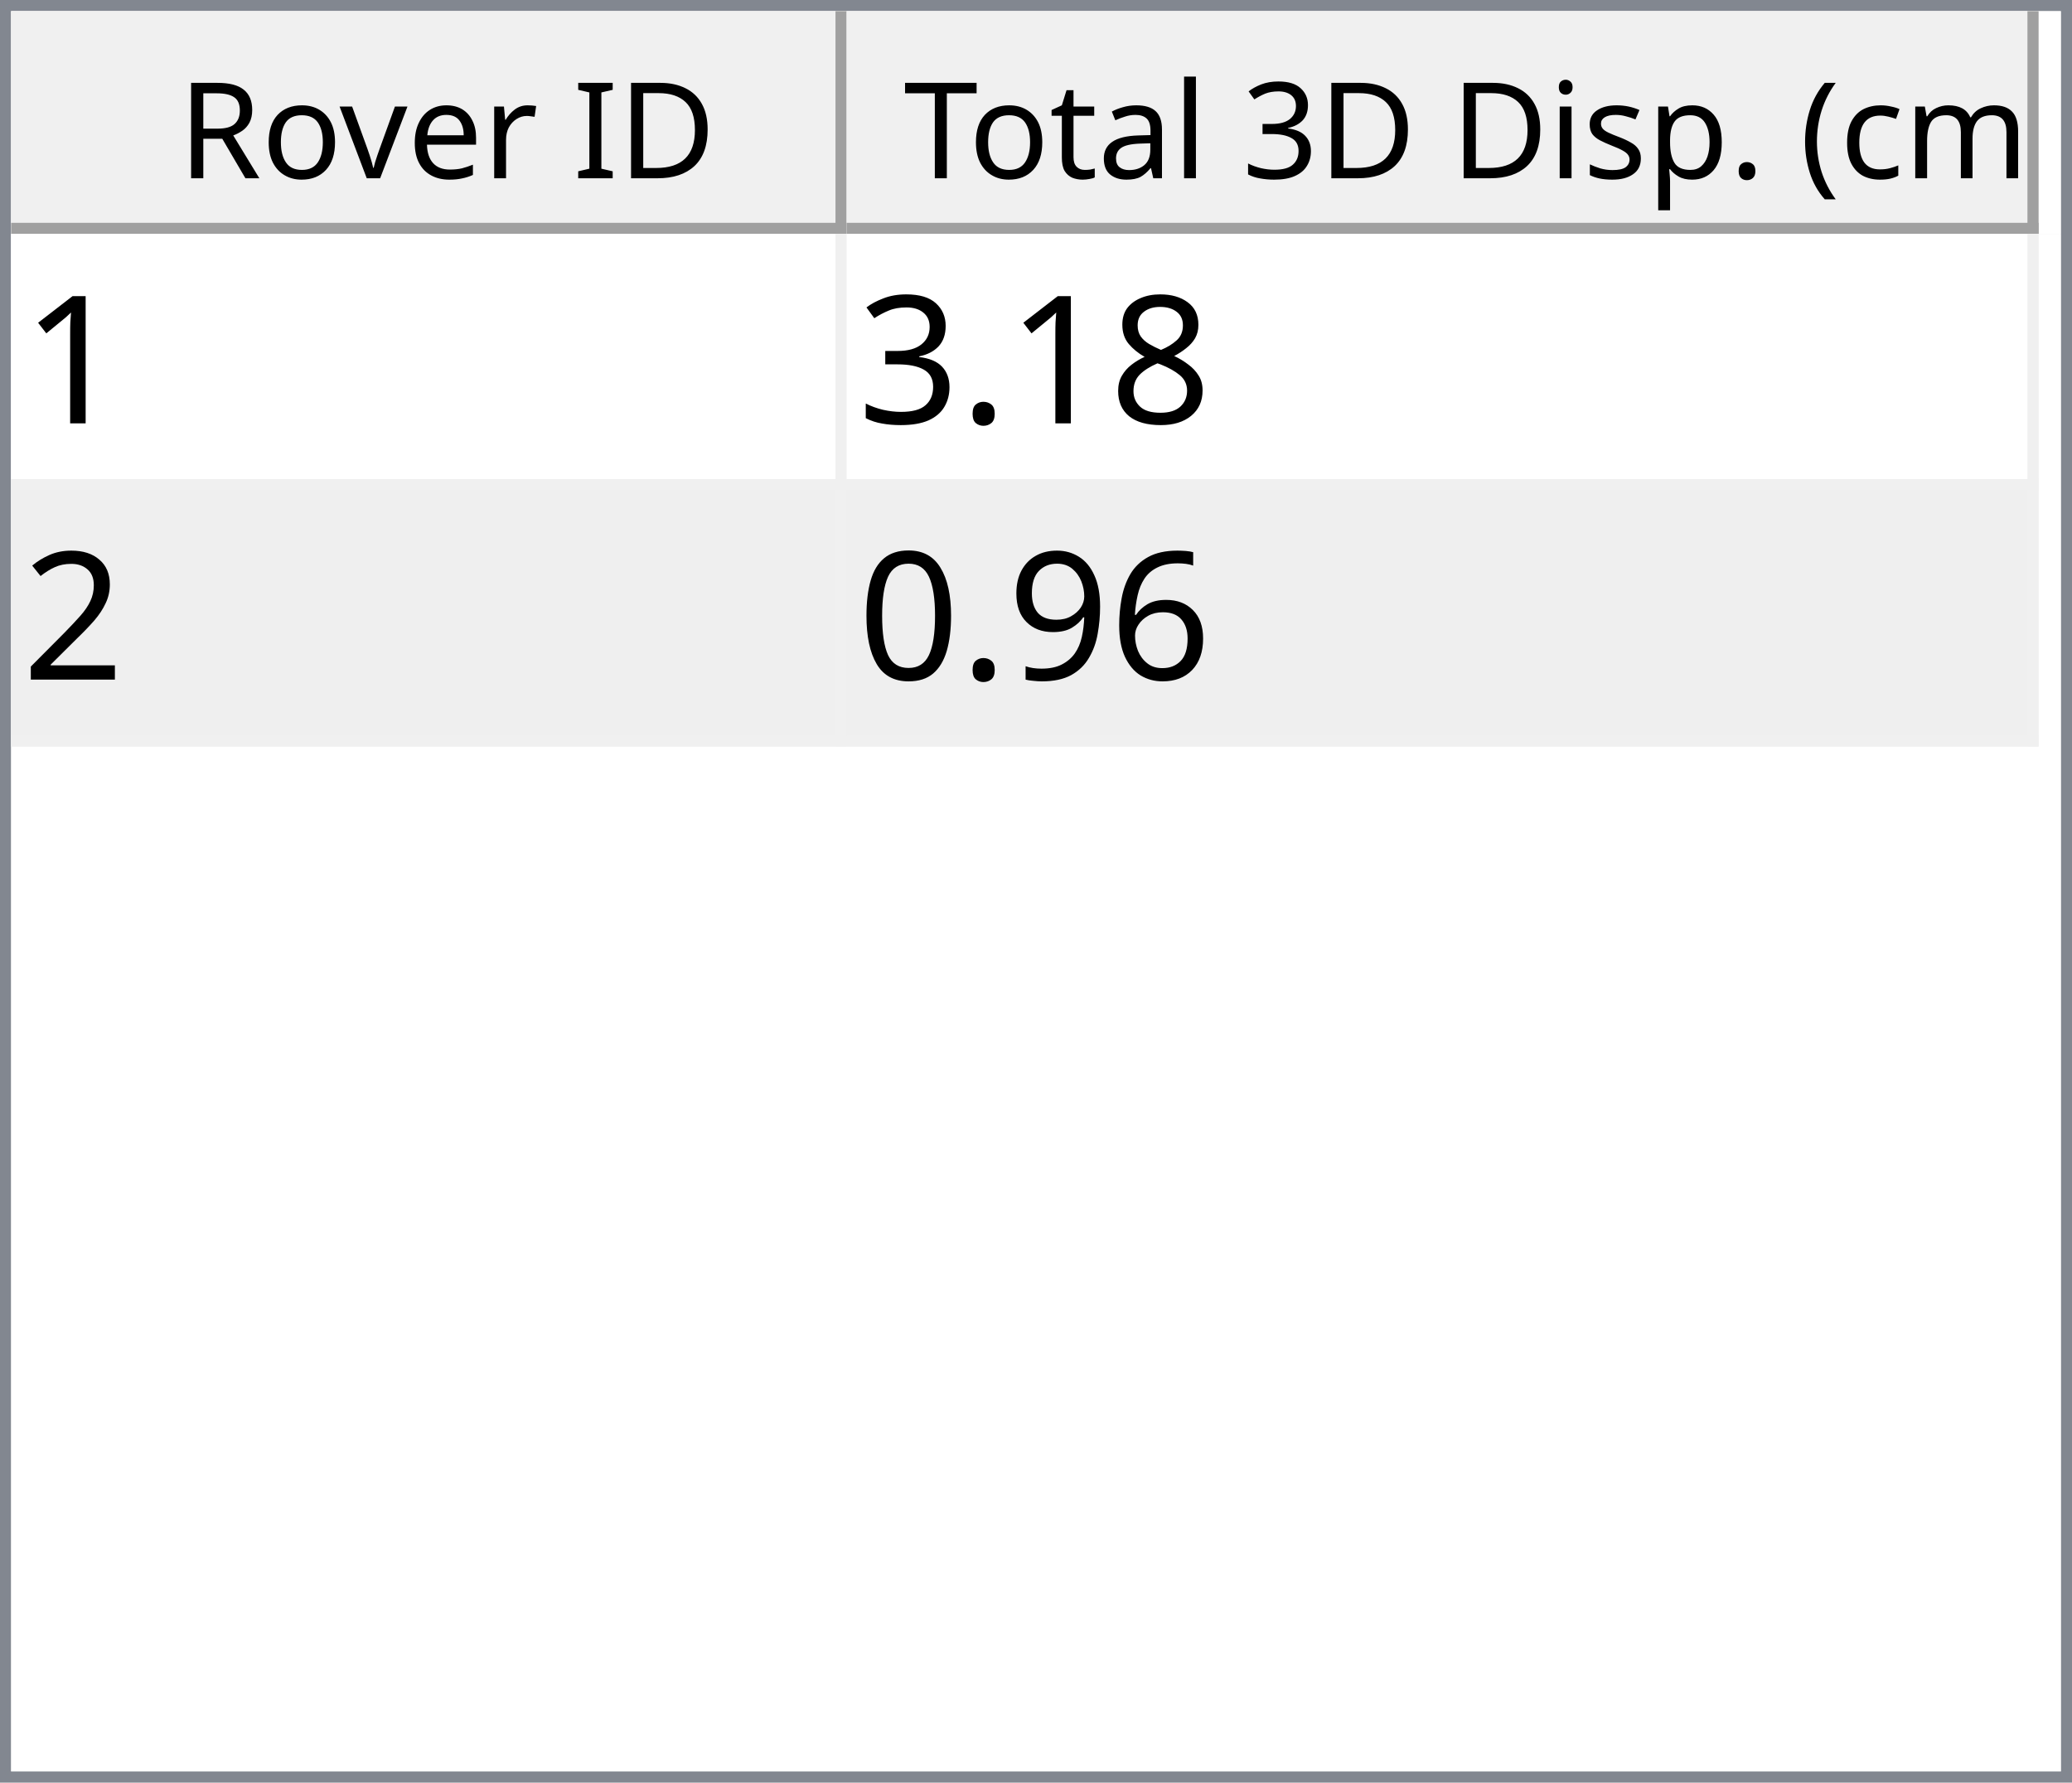
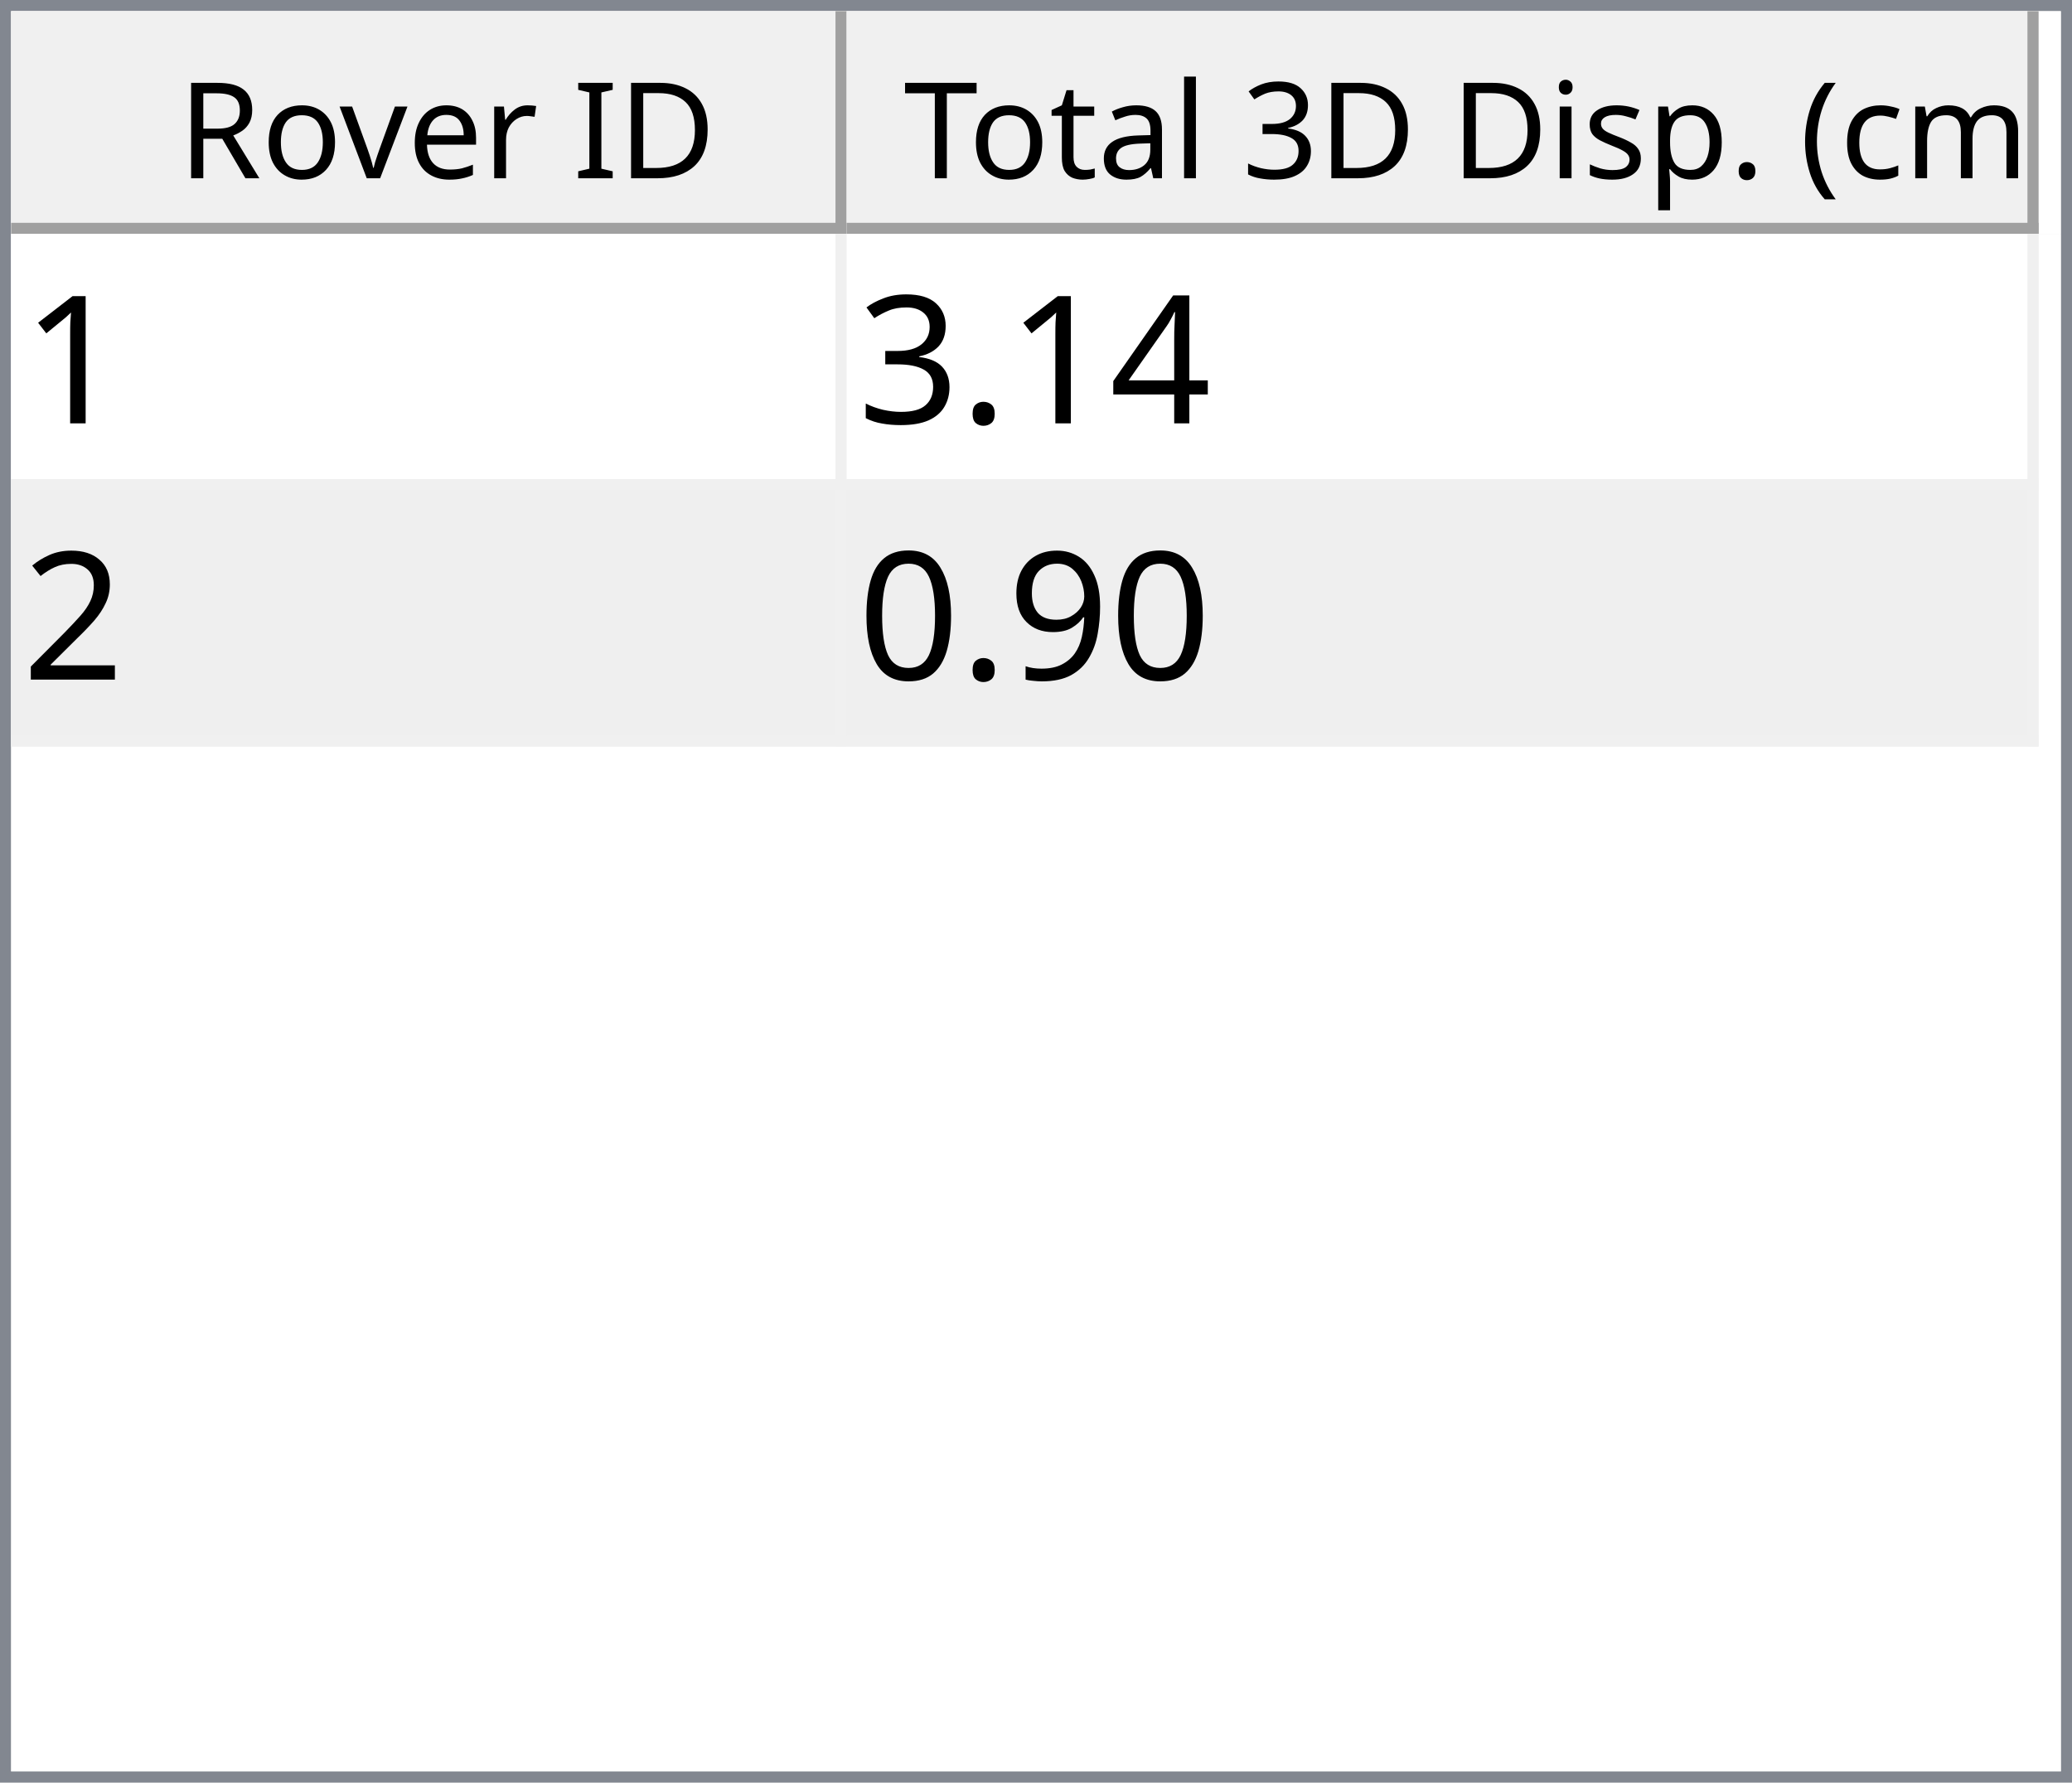
<svg xmlns="http://www.w3.org/2000/svg" style="fill-opacity:1; color-rendering:auto; color-interpolation:auto; text-rendering:auto; stroke:black; stroke-linecap:square; stroke-miterlimit:10; shape-rendering:auto; stroke-opacity:1; fill:black; stroke-dasharray:none; font-weight:normal; stroke-width:1; font-family:'Dialog'; font-style:normal; stroke-linejoin:miter; font-size:12px; stroke-dashoffset:0; image-rendering:auto;" width="186" height="160">
  <defs id="genericDefs" />
  <g>
    <defs id="defs1">
      <clipPath clipPathUnits="userSpaceOnUse" id="clipPath1">
        <path d="M0 0 L186 0 L186 160 L0 160 L0 0 Z" />
      </clipPath>
      <clipPath clipPathUnits="userSpaceOnUse" id="clipPath2">
        <path d="M0 0 L0 160 L186 160 L186 0 Z" />
      </clipPath>
      <clipPath clipPathUnits="userSpaceOnUse" id="clipPath3">
        <path d="M0 0 L0 20 L184 20 L184 0 Z" />
      </clipPath>
      <clipPath clipPathUnits="userSpaceOnUse" id="clipPath4">
        <path d="M0 0 L0 20 L75 20 L75 0 Z" />
      </clipPath>
      <clipPath clipPathUnits="userSpaceOnUse" id="clipPath5">
        <path d="M1 1 L1 19 L74 19 L74 1 Z" />
      </clipPath>
      <clipPath clipPathUnits="userSpaceOnUse" id="clipPath6">
        <path d="M0 0 L0 18 L73 18 L73 0 Z" />
      </clipPath>
      <clipPath clipPathUnits="userSpaceOnUse" id="clipPath7">
        <path d="M-0.5 -0.5 L-0.5 19.5 L74.5 19.5 L74.5 -0.5 Z" />
      </clipPath>
      <clipPath clipPathUnits="userSpaceOnUse" id="clipPath8">
        <path d="M0 0 L0 20 L107 20 L107 0 Z" />
      </clipPath>
      <clipPath clipPathUnits="userSpaceOnUse" id="clipPath9">
        <path d="M1 1 L1 19 L106 19 L106 1 Z" />
      </clipPath>
      <clipPath clipPathUnits="userSpaceOnUse" id="clipPath10">
        <path d="M0 0 L0 18 L105 18 L105 0 Z" />
      </clipPath>
      <clipPath clipPathUnits="userSpaceOnUse" id="clipPath11">
        <path d="M-0.5 -0.5 L-0.5 19.5 L106.5 19.5 L106.5 -0.5 Z" />
      </clipPath>
      <clipPath clipPathUnits="userSpaceOnUse" id="clipPath12">
        <path d="M0 0 L0 138 L184 138 L184 0 Z" />
      </clipPath>
      <clipPath clipPathUnits="userSpaceOnUse" id="clipPath13">
        <path d="M0 0 L0 46 L182 46 L182 0 Z" />
      </clipPath>
      <clipPath clipPathUnits="userSpaceOnUse" id="clipPath14">
        <path d="M-0.5 -0.5 L-0.5 45.5 L181.5 45.5 L181.5 -0.5 Z" />
      </clipPath>
      <clipPath clipPathUnits="userSpaceOnUse" id="clipPath15">
        <path d="M0 0 L0 22 L74 22 L74 0 Z" />
      </clipPath>
      <clipPath clipPathUnits="userSpaceOnUse" id="clipPath16">
        <path d="M0 0 L0 22 L106 22 L106 0 Z" />
      </clipPath>
      <font horiz-adv-x="64.551" id="font1">
        <font-face ascent="107.91" descent="25.098" units-per-em="100" style="font-style:normal; font-family:Segoe UI; font-weight:normal;" />
        <missing-glyph horiz-adv-x="64.551" d="M8.109 0 L8.109 68.266 L56.453 68.266 L56.453 0 L8.109 0 ZM15.328 7.234 L49.219 7.234 L49.219 61.031 L15.328 61.031 L15.328 7.234 Z" />
        <glyph unicode="D" horiz-adv-x="70.117" d="M9.188 0 L9.188 70.016 L28.516 70.016 Q65.531 70.016 65.531 35.891 Q65.531 19.672 55.25 9.836 Q44.969 0 27.734 0 L9.188 0 ZM17.391 62.594 L17.391 7.422 L27.828 7.422 Q41.609 7.422 49.273 14.797 Q56.938 22.172 56.938 35.688 Q56.938 62.594 28.328 62.594 L17.391 62.594 Z" />
        <glyph unicode="I" horiz-adv-x="26.611" d="M17.391 0 L9.188 0 L9.188 70.016 L17.391 70.016 L17.391 0 Z" />
        <glyph unicode=" " horiz-adv-x="27.393" d="" />
        <glyph unicode="r" horiz-adv-x="34.766" d="M34.188 41.891 Q32.078 43.5 28.125 43.5 Q23 43.5 19.555 38.672 Q16.109 33.844 16.109 25.484 L16.109 0 L8.109 0 L8.109 50 L16.109 50 L16.109 39.703 L16.312 39.703 Q18.016 44.969 21.531 47.922 Q25.047 50.875 29.391 50.875 Q32.516 50.875 34.188 50.203 L34.188 41.891 Z" />
        <glyph unicode="e" horiz-adv-x="52.295" d="M48.297 23 L12.984 23 Q13.188 14.656 17.484 10.109 Q21.781 5.562 29.297 5.562 Q37.75 5.562 44.828 11.141 L44.828 3.609 Q38.234 -1.172 27.391 -1.172 Q16.797 -1.172 10.742 5.641 Q4.688 12.453 4.688 24.812 Q4.688 36.469 11.305 43.82 Q17.922 51.172 27.734 51.172 Q37.547 51.172 42.922 44.828 Q48.297 38.484 48.297 27.203 L48.297 23 ZM40.094 29.781 Q40.047 36.719 36.75 40.578 Q33.453 44.438 27.594 44.438 Q21.922 44.438 17.969 40.383 Q14.016 36.328 13.094 29.781 L40.094 29.781 Z" />
        <glyph unicode="v" horiz-adv-x="47.9" d="M47.406 50 L27.484 0 L19.625 0 L0.688 50 L9.469 50 L22.172 13.672 Q23.578 9.672 23.922 6.688 L24.125 6.688 Q24.609 10.453 25.688 13.484 L38.969 50 L47.406 50 Z" />
        <glyph unicode="o" horiz-adv-x="58.594" d="M29 -1.172 Q17.922 -1.172 11.305 5.836 Q4.688 12.844 4.688 24.422 Q4.688 37.016 11.57 44.094 Q18.453 51.172 30.172 51.172 Q41.359 51.172 47.633 44.289 Q53.906 37.406 53.906 25.203 Q53.906 13.234 47.141 6.031 Q40.375 -1.172 29 -1.172 ZM29.594 44.438 Q21.875 44.438 17.383 39.188 Q12.891 33.938 12.891 24.703 Q12.891 15.828 17.43 10.695 Q21.969 5.562 29.594 5.562 Q37.359 5.562 41.531 10.594 Q45.703 15.625 45.703 24.906 Q45.703 34.281 41.531 39.359 Q37.359 44.438 29.594 44.438 Z" />
        <glyph unicode="R" horiz-adv-x="59.814" d="M59.375 0 L49.609 0 L37.891 19.625 Q36.281 22.359 34.766 24.289 Q33.25 26.219 31.664 27.438 Q30.078 28.656 28.25 29.219 Q26.422 29.781 24.125 29.781 L17.391 29.781 L17.391 0 L9.188 0 L9.188 70.016 L30.078 70.016 Q34.672 70.016 38.555 68.867 Q42.438 67.719 45.289 65.375 Q48.141 63.031 49.758 59.547 Q51.375 56.062 51.375 51.375 Q51.375 47.703 50.273 44.656 Q49.172 41.609 47.148 39.211 Q45.125 36.812 42.266 35.133 Q39.406 33.453 35.844 32.516 L35.844 32.328 Q37.594 31.547 38.891 30.547 Q40.188 29.547 41.359 28.18 Q42.531 26.812 43.68 25.078 Q44.828 23.344 46.234 21.047 L59.375 0 ZM17.391 62.594 L17.391 37.203 L28.516 37.203 Q31.594 37.203 34.203 38.133 Q36.812 39.062 38.719 40.797 Q40.625 42.531 41.703 45.047 Q42.781 47.562 42.781 50.688 Q42.781 56.297 39.141 59.445 Q35.5 62.594 28.609 62.594 L17.391 62.594 Z" />
        <glyph unicode=")" horiz-adv-x="30.176" d="M8.297 -15.922 L1.172 -15.922 Q16.406 2.344 16.406 26.812 Q16.406 51.469 1.078 70.016 L8.297 70.016 Q23.531 52.156 23.531 26.703 Q23.531 1.375 8.297 -15.922 Z" />
        <glyph unicode="m" horiz-adv-x="86.133" d="M79.109 0 L71.094 0 L71.094 28.719 Q71.094 37.016 68.531 40.727 Q65.969 44.438 59.906 44.438 Q54.781 44.438 51.195 39.75 Q47.609 35.062 47.609 28.516 L47.609 0 L39.594 0 L39.594 29.688 Q39.594 44.438 28.219 44.438 Q22.953 44.438 19.531 40.016 Q16.109 35.594 16.109 28.516 L16.109 0 L8.109 0 L8.109 50 L16.109 50 L16.109 42.094 L16.312 42.094 Q21.625 51.172 31.844 51.172 Q36.969 51.172 40.773 48.312 Q44.578 45.453 46 40.828 Q51.562 51.172 62.594 51.172 Q79.109 51.172 79.109 30.812 L79.109 0 Z" />
        <glyph unicode="c" horiz-adv-x="46.191" d="M42.188 2.297 Q36.422 -1.172 28.516 -1.172 Q17.828 -1.172 11.258 5.789 Q4.688 12.75 4.688 23.828 Q4.688 36.188 11.766 43.68 Q18.844 51.172 30.672 51.172 Q37.25 51.172 42.281 48.734 L42.281 40.531 Q36.719 44.438 30.375 44.438 Q22.703 44.438 17.797 38.945 Q12.891 33.453 12.891 24.516 Q12.891 15.719 17.508 10.641 Q22.125 5.562 29.891 5.562 Q36.422 5.562 42.188 9.906 L42.188 2.297 Z" />
        <glyph unicode="(" horiz-adv-x="30.176" d="M29.109 -15.922 L21.969 -15.922 Q6.844 1.375 6.844 26.703 Q6.844 52.156 21.969 70.016 L29.203 70.016 Q13.875 51.469 13.875 26.812 Q13.875 2.344 29.109 -15.922 Z" />
        <glyph unicode="." horiz-adv-x="21.68" d="M10.891 -1.078 Q8.641 -1.078 7.055 0.539 Q5.469 2.156 5.469 4.391 Q5.469 6.641 7.055 8.273 Q8.641 9.906 10.891 9.906 Q13.188 9.906 14.797 8.273 Q16.406 6.641 16.406 4.391 Q16.406 2.156 14.797 0.539 Q13.188 -1.078 10.891 -1.078 Z" />
        <glyph unicode="p" horiz-adv-x="58.789" d="M16.312 7.234 L16.109 7.234 L16.109 -23 L8.109 -23 L8.109 50 L16.109 50 L16.109 41.219 L16.312 41.219 Q22.219 51.172 33.594 51.172 Q43.266 51.172 48.688 44.461 Q54.109 37.75 54.109 26.469 Q54.109 13.922 48 6.375 Q41.891 -1.172 31.297 -1.172 Q21.578 -1.172 16.312 7.234 ZM16.109 27.391 L16.109 20.406 Q16.109 14.203 20.141 9.883 Q24.172 5.562 30.375 5.562 Q37.641 5.562 41.773 11.133 Q45.906 16.703 45.906 26.609 Q45.906 34.969 42.047 39.703 Q38.188 44.438 31.594 44.438 Q24.609 44.438 20.359 39.578 Q16.109 34.719 16.109 27.391 Z" />
        <glyph unicode="s" horiz-adv-x="42.432" d="M5.078 1.812 L5.078 10.406 Q11.625 5.562 19.484 5.562 Q30.031 5.562 30.031 12.594 Q30.031 14.594 29.125 15.992 Q28.219 17.391 26.68 18.461 Q25.141 19.531 23.07 20.383 Q21 21.234 18.609 22.172 Q15.281 23.484 12.766 24.828 Q10.25 26.172 8.57 27.859 Q6.891 29.547 6.031 31.695 Q5.172 33.844 5.172 36.719 Q5.172 40.234 6.789 42.945 Q8.406 45.656 11.086 47.484 Q13.766 49.312 17.211 50.242 Q20.656 51.172 24.312 51.172 Q30.812 51.172 35.938 48.922 L35.938 40.828 Q30.422 44.438 23.25 44.438 Q21 44.438 19.195 43.922 Q17.391 43.406 16.094 42.477 Q14.797 41.547 14.086 40.258 Q13.375 38.969 13.375 37.406 Q13.375 35.453 14.086 34.133 Q14.797 32.812 16.164 31.789 Q17.531 30.766 19.484 29.938 Q21.438 29.109 23.922 28.125 Q27.25 26.859 29.883 25.516 Q32.516 24.172 34.375 22.484 Q36.234 20.797 37.234 18.602 Q38.234 16.406 38.234 13.375 Q38.234 9.672 36.602 6.938 Q34.969 4.203 32.234 2.398 Q29.5 0.594 25.93 -0.289 Q22.359 -1.172 18.453 -1.172 Q10.75 -1.172 5.078 1.812 Z" />
        <glyph unicode="i" horiz-adv-x="24.219" d="M12.203 62.703 Q10.062 62.703 8.547 64.164 Q7.031 65.625 7.031 67.875 Q7.031 70.125 8.547 71.609 Q10.062 73.094 12.203 73.094 Q14.406 73.094 15.945 71.609 Q17.484 70.125 17.484 67.875 Q17.484 65.719 15.945 64.211 Q14.406 62.703 12.203 62.703 ZM16.109 0 L8.109 0 L8.109 50 L16.109 50 L16.109 0 Z" />
        <glyph unicode="3" horiz-adv-x="53.906" d="M46.531 19.828 Q46.531 15.094 44.75 11.211 Q42.969 7.328 39.719 4.57 Q36.469 1.812 31.93 0.297 Q27.391 -1.219 21.922 -1.219 Q11.922 -1.219 6 2.594 L6 11.188 Q13.094 5.609 22.219 5.609 Q25.875 5.609 28.828 6.539 Q31.781 7.469 33.906 9.227 Q36.031 10.984 37.18 13.477 Q38.328 15.969 38.328 19.094 Q38.328 32.812 18.797 32.812 L12.984 32.812 L12.984 39.594 L18.5 39.594 Q35.797 39.594 35.797 52.484 Q35.797 64.406 22.609 64.406 Q15.188 64.406 8.688 59.422 L8.688 67.188 Q15.375 71.188 24.609 71.188 Q29 71.188 32.57 69.969 Q36.141 68.75 38.68 66.555 Q41.219 64.359 42.609 61.281 Q44 58.203 44 54.5 Q44 40.672 30.031 36.719 L30.031 36.531 Q33.594 36.141 36.625 34.797 Q39.656 33.453 41.852 31.305 Q44.047 29.156 45.289 26.25 Q46.531 23.344 46.531 19.828 Z" />
        <glyph unicode="l" horiz-adv-x="24.219" d="M16.109 0 L8.109 0 L8.109 74.031 L16.109 74.031 L16.109 0 Z" />
        <glyph unicode="a" horiz-adv-x="50.879" d="M43.891 0 L35.891 0 L35.891 7.812 L35.688 7.812 Q30.469 -1.172 20.312 -1.172 Q12.844 -1.172 8.617 2.781 Q4.391 6.734 4.391 13.281 Q4.391 27.297 20.906 29.594 L35.891 31.688 Q35.891 44.438 25.594 44.438 Q16.547 44.438 9.281 38.281 L9.281 46.484 Q16.656 51.172 26.266 51.172 Q43.891 51.172 43.891 32.516 L43.891 0 ZM35.891 25.297 L23.828 23.641 Q18.266 22.859 15.43 20.875 Q12.594 18.891 12.594 13.875 Q12.594 10.203 15.211 7.883 Q17.828 5.562 22.172 5.562 Q28.125 5.562 32.008 9.742 Q35.891 13.922 35.891 20.312 L35.891 25.297 Z" />
        <glyph unicode="t" horiz-adv-x="33.887" d="M31.297 0.484 Q28.469 -1.078 23.828 -1.078 Q10.688 -1.078 10.688 13.578 L10.688 43.172 L2.094 43.172 L2.094 50 L10.688 50 L10.688 62.203 L18.703 64.797 L18.703 50 L31.297 50 L31.297 43.172 L18.703 43.172 L18.703 14.984 Q18.703 9.969 20.414 7.82 Q22.125 5.672 26.078 5.672 Q29.109 5.672 31.297 7.328 L31.297 0.484 Z" />
        <glyph unicode="T" horiz-adv-x="52.393" d="M50.594 62.594 L30.375 62.594 L30.375 0 L22.172 0 L22.172 62.594 L2 62.594 L2 70.016 L50.594 70.016 L50.594 62.594 Z" />
      </font>
      <font horiz-adv-x="75.0" id="font2">
        <font-face ascent="100.537" descent="21.973" units-per-em="100" style="font-style:normal; font-family:sans-serif; font-weight:normal;" />
        <missing-glyph horiz-adv-x="75.0" d="M12.5 0 L12.5 62.5 L62.5 62.5 L62.5 0 L12.5 0 ZM14.062 1.562 L60.938 1.562 L60.938 60.938 L14.062 60.938 L14.062 1.562 Z" />
        <glyph unicode="1" horiz-adv-x="55.615" d="M37.25 0 L28.469 0 L28.469 56 Q25.297 52.984 20.141 49.953 Q14.984 46.922 10.891 45.406 L10.891 53.906 Q18.266 57.375 23.781 62.305 Q29.297 67.234 31.594 71.875 L37.25 71.875 L37.25 0 Z" />
-         <glyph unicode="8" horiz-adv-x="55.615" d="M17.672 38.812 Q12.203 40.828 9.57 44.539 Q6.938 48.25 6.938 53.422 Q6.938 61.234 12.555 66.555 Q18.172 71.875 27.484 71.875 Q36.859 71.875 42.578 66.43 Q48.297 60.984 48.297 53.172 Q48.297 48.188 45.68 44.508 Q43.062 40.828 37.75 38.812 Q44.344 36.672 47.781 31.883 Q51.219 27.094 51.219 20.453 Q51.219 11.281 44.727 5.031 Q38.234 -1.219 27.641 -1.219 Q17.047 -1.219 10.547 5.055 Q4.047 11.328 4.047 20.703 Q4.047 27.688 7.594 32.398 Q11.141 37.109 17.672 38.812 ZM15.922 53.719 Q15.922 48.641 19.195 45.414 Q22.469 42.188 27.688 42.188 Q32.766 42.188 36.016 45.383 Q39.266 48.578 39.266 53.219 Q39.266 58.062 35.914 61.359 Q32.562 64.656 27.594 64.656 Q22.562 64.656 19.242 61.43 Q15.922 58.203 15.922 53.719 ZM13.094 20.656 Q13.094 16.891 14.875 13.375 Q16.656 9.859 20.172 7.93 Q23.688 6 27.734 6 Q34.031 6 38.133 10.055 Q42.234 14.109 42.234 20.359 Q42.234 26.703 38.016 30.859 Q33.797 35.016 27.438 35.016 Q21.234 35.016 17.164 30.914 Q13.094 26.812 13.094 20.656 Z" />
+         <glyph unicode="4" horiz-adv-x="55.615" d="M32.328 0 L32.328 17.141 L1.266 17.141 L1.266 25.203 L33.938 71.578 L41.109 71.578 L41.109 25.203 L50.781 25.203 L50.781 17.141 L41.109 17.141 L41.109 0 L32.328 0 ZM32.328 25.203 L32.328 57.469 L9.906 25.203 L32.328 25.203 Z" />
        <glyph unicode="." horiz-adv-x="27.783" d="M9.078 0 L9.078 10.016 L19.094 10.016 L19.094 0 L9.078 0 Z" />
        <glyph unicode="3" horiz-adv-x="55.615" d="M4.203 18.891 L12.984 20.062 Q14.5 12.594 18.141 9.297 Q21.781 6 27 6 Q33.203 6 37.477 10.297 Q41.75 14.594 41.75 20.953 Q41.75 27 37.797 30.93 Q33.844 34.859 27.734 34.859 Q25.25 34.859 21.531 33.891 L22.516 41.609 Q23.391 41.5 23.922 41.5 Q29.547 41.5 34.039 44.43 Q38.531 47.359 38.531 53.469 Q38.531 58.297 35.258 61.477 Q31.984 64.656 26.812 64.656 Q21.688 64.656 18.266 61.43 Q14.844 58.203 13.875 51.766 L5.078 53.328 Q6.688 62.156 12.398 67.016 Q18.109 71.875 26.609 71.875 Q32.469 71.875 37.398 69.359 Q42.328 66.844 44.945 62.5 Q47.562 58.156 47.562 53.266 Q47.562 48.641 45.07 44.828 Q42.578 41.016 37.703 38.766 Q44.047 37.312 47.562 32.695 Q51.078 28.078 51.078 21.141 Q51.078 11.766 44.242 5.25 Q37.406 -1.266 26.953 -1.266 Q17.531 -1.266 11.305 4.352 Q5.078 9.969 4.203 18.891 Z" />
        <glyph unicode="2" horiz-adv-x="55.615" d="M50.344 8.453 L50.344 0 L3.031 0 Q2.938 3.172 4.047 6.109 Q5.859 10.938 9.836 15.625 Q13.812 20.312 21.344 26.469 Q33.016 36.031 37.117 41.625 Q41.219 47.219 41.219 52.203 Q41.219 57.422 37.477 61.008 Q33.734 64.594 27.734 64.594 Q21.391 64.594 17.578 60.789 Q13.766 56.984 13.719 50.25 L4.688 51.172 Q5.609 61.281 11.664 66.578 Q17.719 71.875 27.938 71.875 Q38.234 71.875 44.242 66.164 Q50.25 60.453 50.25 52 Q50.25 47.703 48.492 43.555 Q46.734 39.406 42.656 34.812 Q38.578 30.219 29.109 22.219 Q21.188 15.578 18.945 13.211 Q16.703 10.844 15.234 8.453 L50.344 8.453 Z" />
-         <glyph unicode="6" horiz-adv-x="55.615" d="M49.75 54.047 L41.016 53.375 Q39.844 58.547 37.703 60.891 Q34.125 64.656 28.906 64.656 Q24.703 64.656 21.531 62.312 Q17.391 59.281 14.992 53.469 Q12.594 47.656 12.5 36.922 Q15.672 41.75 20.266 44.094 Q24.859 46.438 29.891 46.438 Q38.672 46.438 44.852 39.969 Q51.031 33.5 51.031 23.25 Q51.031 16.5 48.125 10.719 Q45.219 4.938 40.141 1.859 Q35.062 -1.219 28.609 -1.219 Q17.625 -1.219 10.695 6.859 Q3.766 14.938 3.766 33.5 Q3.766 54.25 11.422 63.672 Q18.109 71.875 29.438 71.875 Q37.891 71.875 43.289 67.141 Q48.688 62.406 49.75 54.047 ZM13.875 23.188 Q13.875 18.656 15.797 14.508 Q17.719 10.359 21.188 8.18 Q24.656 6 28.469 6 Q34.031 6 38.039 10.492 Q42.047 14.984 42.047 22.703 Q42.047 30.125 38.086 34.398 Q34.125 38.672 28.125 38.672 Q22.172 38.672 18.023 34.398 Q13.875 30.125 13.875 23.188 Z" />
        <glyph unicode="9" horiz-adv-x="55.615" d="M5.469 16.547 L13.922 17.328 Q14.984 11.375 18.016 8.688 Q21.047 6 25.781 6 Q29.828 6 32.883 7.859 Q35.938 9.719 37.891 12.82 Q39.844 15.922 41.164 21.195 Q42.484 26.469 42.484 31.938 Q42.484 32.516 42.438 33.688 Q39.797 29.5 35.234 26.883 Q30.672 24.266 25.344 24.266 Q16.453 24.266 10.305 30.711 Q4.156 37.156 4.156 47.703 Q4.156 58.594 10.578 65.234 Q17 71.875 26.656 71.875 Q33.641 71.875 39.43 68.117 Q45.219 64.359 48.219 57.398 Q51.219 50.438 51.219 37.25 Q51.219 23.531 48.242 15.406 Q45.266 7.281 39.383 3.031 Q33.5 -1.219 25.594 -1.219 Q17.188 -1.219 11.867 3.445 Q6.547 8.109 5.469 16.547 ZM41.453 48.141 Q41.453 55.719 37.43 60.156 Q33.406 64.594 27.734 64.594 Q21.875 64.594 17.531 59.812 Q13.188 55.031 13.188 47.406 Q13.188 40.578 17.312 36.305 Q21.438 32.031 27.484 32.031 Q33.594 32.031 37.523 36.305 Q41.453 40.578 41.453 48.141 Z" />
        <glyph unicode="0" horiz-adv-x="55.615" d="M4.156 35.297 Q4.156 48 6.766 55.742 Q9.375 63.484 14.523 67.68 Q19.672 71.875 27.484 71.875 Q33.25 71.875 37.594 69.555 Q41.938 67.234 44.773 62.867 Q47.609 58.5 49.219 52.227 Q50.828 45.953 50.828 35.297 Q50.828 22.703 48.242 14.969 Q45.656 7.234 40.508 3.008 Q35.359 -1.219 27.484 -1.219 Q17.141 -1.219 11.234 6.203 Q4.156 15.141 4.156 35.297 ZM13.188 35.297 Q13.188 17.672 17.312 11.836 Q21.438 6 27.484 6 Q33.547 6 37.672 11.859 Q41.797 17.719 41.797 35.297 Q41.797 52.984 37.672 58.789 Q33.547 64.594 27.391 64.594 Q21.344 64.594 17.719 59.469 Q13.188 52.938 13.188 35.297 Z" />
      </font>
    </defs>
    <g style="fill:white; stroke:white;">
      <rect x="0" y="0" width="186" style="clip-path:url(#clipPath1); stroke:none;" height="160" />
    </g>
    <g style="fill:white; text-rendering:optimizeSpeed; color-rendering:optimizeSpeed; image-rendering:optimizeSpeed; shape-rendering:crispEdges; stroke:white; color-interpolation:sRGB;">
      <rect x="0" width="186" height="160" y="0" style="stroke:none;" />
      <path style="stroke:none;" d="M0 160 L186 160 L186 0 L0 0 Z" />
    </g>
    <g style="fill:rgb(240,240,240); font-family:'Segoe UI'; stroke:rgb(240,240,240);">
      <rect x="0" y="0" width="186" style="clip-path:url(#clipPath2); stroke:none;" height="160" />
    </g>
    <g style="fill:rgb(130,135,144); font-family:'Segoe UI'; stroke:rgb(130,135,144);">
      <path d="M0 0 L186 0 L186 160 L0 160 L0 0 ZM1 1 L185 1 L185 159 L1 159 L1 1 Z" style="fill-rule:evenodd; clip-path:url(#clipPath2); stroke:none;" />
    </g>
    <g style="fill:white; font-family:'Segoe UI'; stroke:white;" transform="translate(1,1)">
      <rect x="0" y="0" width="184" style="clip-path:url(#clipPath3); stroke:none;" height="20" />
    </g>
    <g style="fill:rgb(240,240,240); font-family:'Segoe UI'; stroke:rgb(240,240,240);" transform="translate(1,1)">
      <rect x="0" y="0" width="75" style="clip-path:url(#clipPath4); stroke:none;" height="20" />
    </g>
    <g style="font-family:'Segoe UI';" transform="translate(2,2)">
      <text x="14" xml:space="preserve" y="14" style="clip-path:url(#clipPath6); stroke:none;">Rover ID</text>
    </g>
    <g style="fill:rgb(160,160,160); font-family:'Segoe UI'; stroke:rgb(160,160,160); stroke-linejoin:bevel;" transform="translate(1.5,1.5)">
      <line x1="74" x2="74" y1="0" style="fill:none; clip-path:url(#clipPath7);" y2="19" />
    </g>
    <g style="fill:rgb(160,160,160); font-family:'Segoe UI'; stroke:rgb(160,160,160); stroke-linejoin:bevel;" transform="matrix(1,0,0,1,1,1) translate(0.5,0.5)">
      <line x1="0" x2="74" y1="19" style="fill:none; clip-path:url(#clipPath7);" y2="19" />
    </g>
    <g style="fill:rgb(240,240,240); font-family:'Segoe UI'; stroke:rgb(240,240,240);" transform="translate(76,1)">
      <rect x="0" y="0" width="107" style="clip-path:url(#clipPath8); stroke:none;" height="20" />
    </g>
    <g style="font-family:'Segoe UI';" transform="translate(77,2)">
      <text x="1" xml:space="preserve" y="14" style="clip-path:url(#clipPath10); stroke:none;"> Total 3D Disp. (cm)</text>
    </g>
    <g style="fill:rgb(160,160,160); font-family:'Segoe UI'; stroke:rgb(160,160,160); stroke-linejoin:bevel;" transform="translate(76.5,1.5)">
      <line x1="106" x2="106" y1="0" style="fill:none; clip-path:url(#clipPath11);" y2="19" />
    </g>
    <g style="fill:rgb(160,160,160); font-family:'Segoe UI'; stroke:rgb(160,160,160); stroke-linejoin:bevel;" transform="matrix(1,0,0,1,76,1) translate(0.5,0.5)">
      <line x1="0" x2="106" y1="19" style="fill:none; clip-path:url(#clipPath11);" y2="19" />
    </g>
    <g style="fill:white; font-family:'Segoe UI'; stroke:white;" transform="translate(1,21)">
      <rect x="0" y="0" width="184" style="clip-path:url(#clipPath12); stroke:none;" height="138" />
    </g>
    <g style="fill:rgb(240,240,240); font-size:16px; font-family:sans-serif; stroke:rgb(240,240,240);" transform="translate(1,21)">
      <rect x="0" y="0" width="182" style="clip-path:url(#clipPath13); stroke:none;" height="46" />
      <line transform="translate(0.5,0.5)" x1="0" x2="181" y1="22" style="clip-path:url(#clipPath14); fill:none; stroke-linejoin:bevel;" y2="22" />
    </g>
    <g transform="matrix(1,0,0,1,1,21) translate(0.5,0.5)" style="fill:rgb(240,240,240); font-size:16px; font-family:sans-serif; stroke:rgb(240,240,240); stroke-linejoin:bevel;">
      <line x1="0" x2="181" y1="45" style="fill:none; clip-path:url(#clipPath14);" y2="45" />
    </g>
    <g transform="matrix(1,0,0,1,1,21) translate(0.5,0.5)" style="fill:rgb(240,240,240); font-size:16px; font-family:sans-serif; stroke:rgb(240,240,240); stroke-linejoin:bevel;">
      <line x1="74" x2="74" y1="0" style="fill:none; clip-path:url(#clipPath14);" y2="45" />
    </g>
    <g transform="matrix(1,0,0,1,1,21) translate(0.5,0.5)" style="fill:rgb(240,240,240); font-size:16px; font-family:sans-serif; stroke:rgb(240,240,240); stroke-linejoin:bevel;">
      <line x1="181" x2="181" y1="0" style="fill:none; clip-path:url(#clipPath14);" y2="45" />
    </g>
    <g style="fill:white; font-size:16px; font-family:sans-serif; stroke:white;" transform="matrix(1,0,0,1,1,21)">
      <rect x="0" y="0" width="74" style="clip-path:url(#clipPath15); stroke:none;" height="22" />
      <text x="1" y="17" style="fill:black; clip-path:url(#clipPath15); stroke:none;" xml:space="preserve">1</text>
    </g>
    <g style="fill:white; font-size:16px; font-family:sans-serif; stroke:white;" transform="matrix(1,0,0,1,1,21) translate(75,0)">
      <rect x="0" y="0" width="106" style="clip-path:url(#clipPath16); stroke:none;" height="22" />
-       <text x="1" y="17" style="fill:black; clip-path:url(#clipPath16); stroke:none;" xml:space="preserve">3.18</text>
+       <text x="1" y="17" style="fill:black; clip-path:url(#clipPath16); stroke:none;" xml:space="preserve">3.14</text>
    </g>
    <g style="fill:rgb(239,239,239); font-size:16px; font-family:sans-serif; stroke:rgb(239,239,239);" transform="matrix(1,0,0,1,1,21) translate(0,23)">
      <rect x="0" y="0" width="74" style="clip-path:url(#clipPath15); stroke:none;" height="22" />
      <text x="1" y="17" style="fill:black; clip-path:url(#clipPath15); stroke:none;" xml:space="preserve">2</text>
    </g>
    <g style="fill:rgb(239,239,239); font-size:16px; font-family:sans-serif; stroke:rgb(239,239,239);" transform="matrix(1,0,0,1,1,21) translate(75,23)">
      <rect x="0" y="0" width="106" style="clip-path:url(#clipPath16); stroke:none;" height="22" />
-       <text x="1" y="17" style="fill:black; clip-path:url(#clipPath16); stroke:none;" xml:space="preserve">0.96</text>
+       <text x="1" y="17" style="fill:black; clip-path:url(#clipPath16); stroke:none;" xml:space="preserve">0.90</text>
    </g>
  </g>
</svg>
